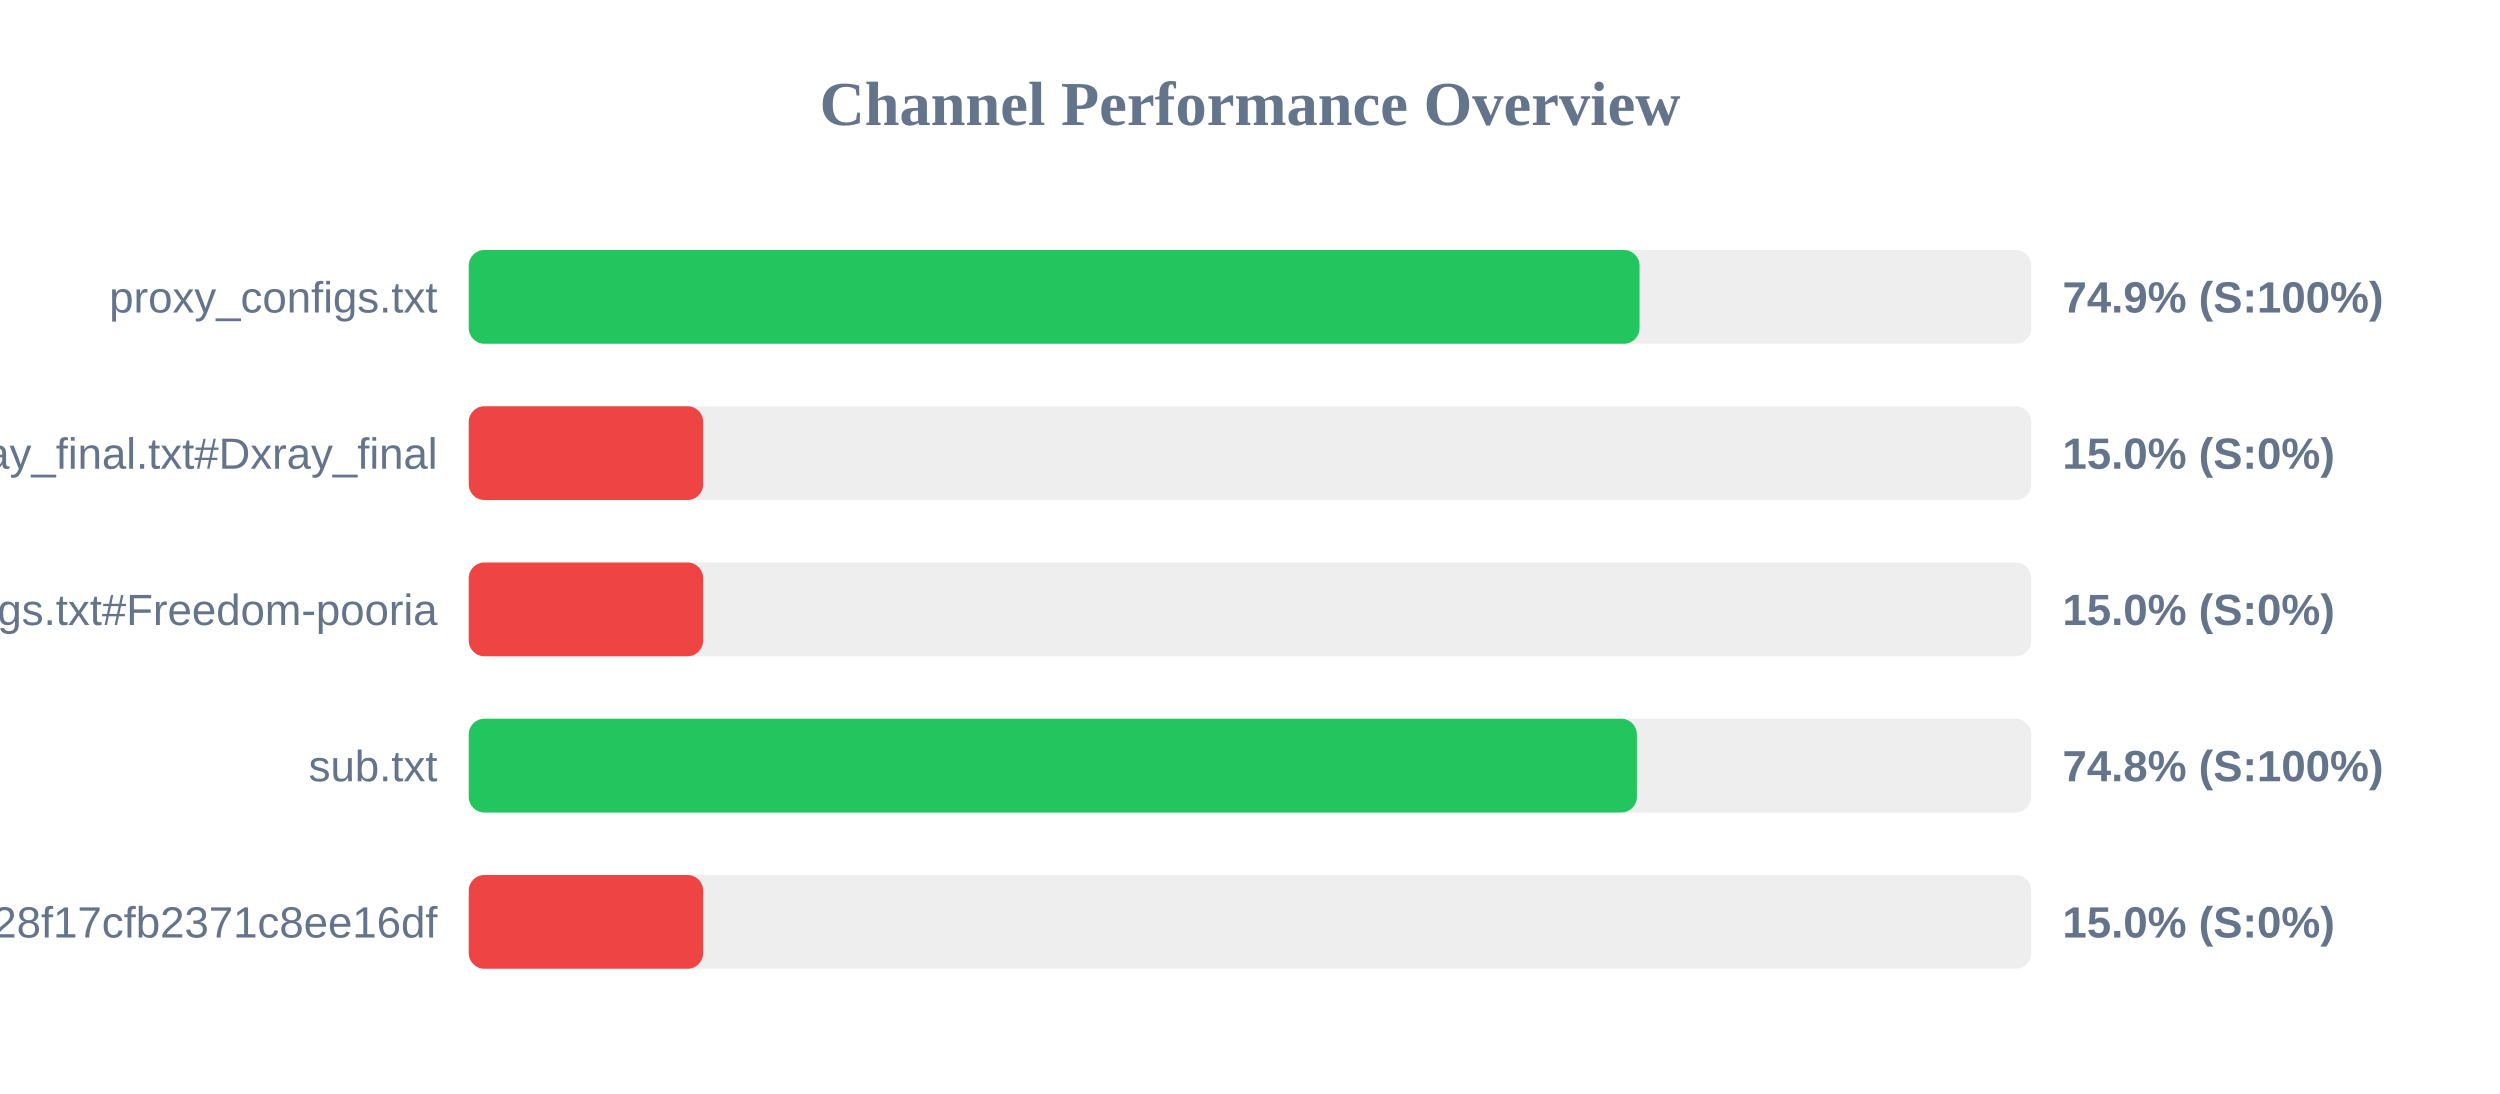
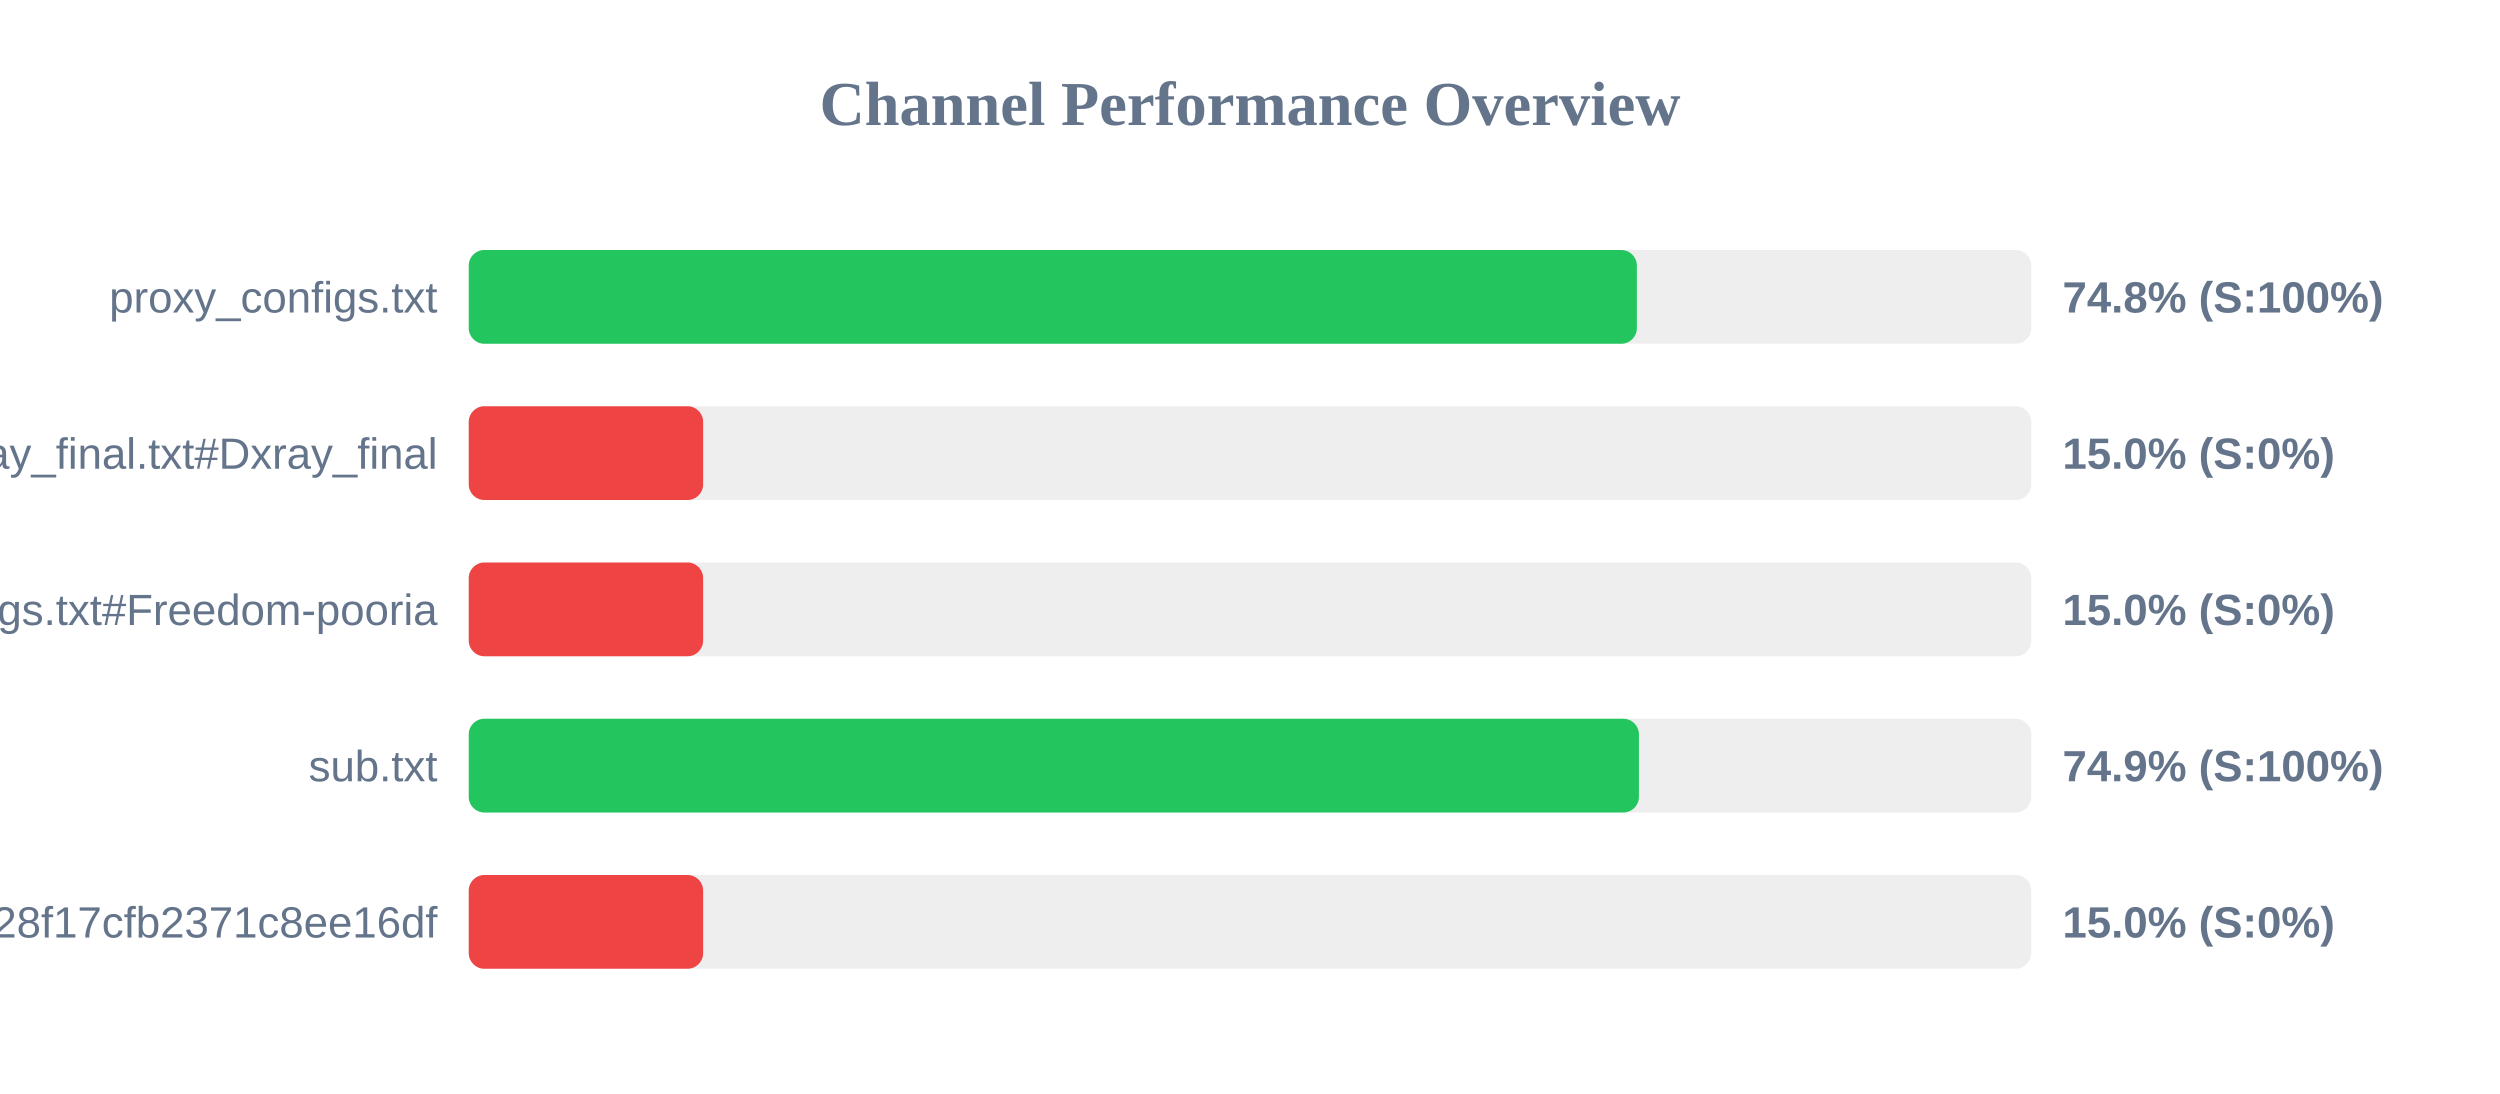
<svg xmlns="http://www.w3.org/2000/svg" width="800" height="350" version="1.1">
  <style>
        .row { font: 14px Arial; fill: #64748b; }
        .score { font: bold 14px Arial; fill: #64748b; }
    </style>
  <text x="400" y="40" text-anchor="middle" font-size="20px" font-weight="bold" fill="#64748b">Channel Performance Overview</text>
  <rect x="150" y="80" width="500" height="30" fill="#eee" rx="5" />
-   <rect x="150" y="80" width="374.65" height="30" fill="#22c55e" rx="5" />
+   <rect x="150" y="80" width="373.8" height="30" fill="#22c55e" rx="5" />
  <text x="140" y="100" text-anchor="end" class="row">proxy_configs.txt</text>
-   <text x="660" y="100" text-anchor="start" class="score">74.9% (S:100%)</text>
+   <text x="660" y="100" text-anchor="start" class="score">74.8% (S:100%)</text>
  <rect x="150" y="130" width="500" height="30" fill="#eee" rx="5" />
  <rect x="150" y="130" width="75.0" height="30" fill="#ef4444" rx="5" />
  <text x="140" y="150" text-anchor="end" class="row">xray_final.txt#Dxray_final</text>
  <text x="660" y="150" text-anchor="start" class="score">15.0% (S:0%)</text>
  <rect x="150" y="180" width="500" height="30" fill="#eee" rx="5" />
  <rect x="150" y="180" width="75.0" height="30" fill="#ef4444" rx="5" />
  <text x="140" y="200" text-anchor="end" class="row">v2ray_configs.txt#Freedom-pooria</text>
  <text x="660" y="200" text-anchor="start" class="score">15.0% (S:0%)</text>
  <rect x="150" y="230" width="500" height="30" fill="#eee" rx="5" />
-   <rect x="150" y="230" width="373.8" height="30" fill="#22c55e" rx="5" />
+   <rect x="150" y="230" width="374.45" height="30" fill="#22c55e" rx="5" />
  <text x="140" y="250" text-anchor="end" class="row">sub.txt</text>
-   <text x="660" y="250" text-anchor="start" class="score">74.8% (S:100%)</text>
+   <text x="660" y="250" text-anchor="start" class="score">74.9% (S:100%)</text>
  <rect x="150" y="280" width="500" height="30" fill="#eee" rx="5" />
  <rect x="150" y="280" width="75.0" height="30" fill="#ef4444" rx="5" />
  <text x="140" y="300" text-anchor="end" class="row">?token=fedfed7b41b828f17cfb2371c8ee16df</text>
  <text x="660" y="300" text-anchor="start" class="score">15.0% (S:0%)</text>
</svg>
